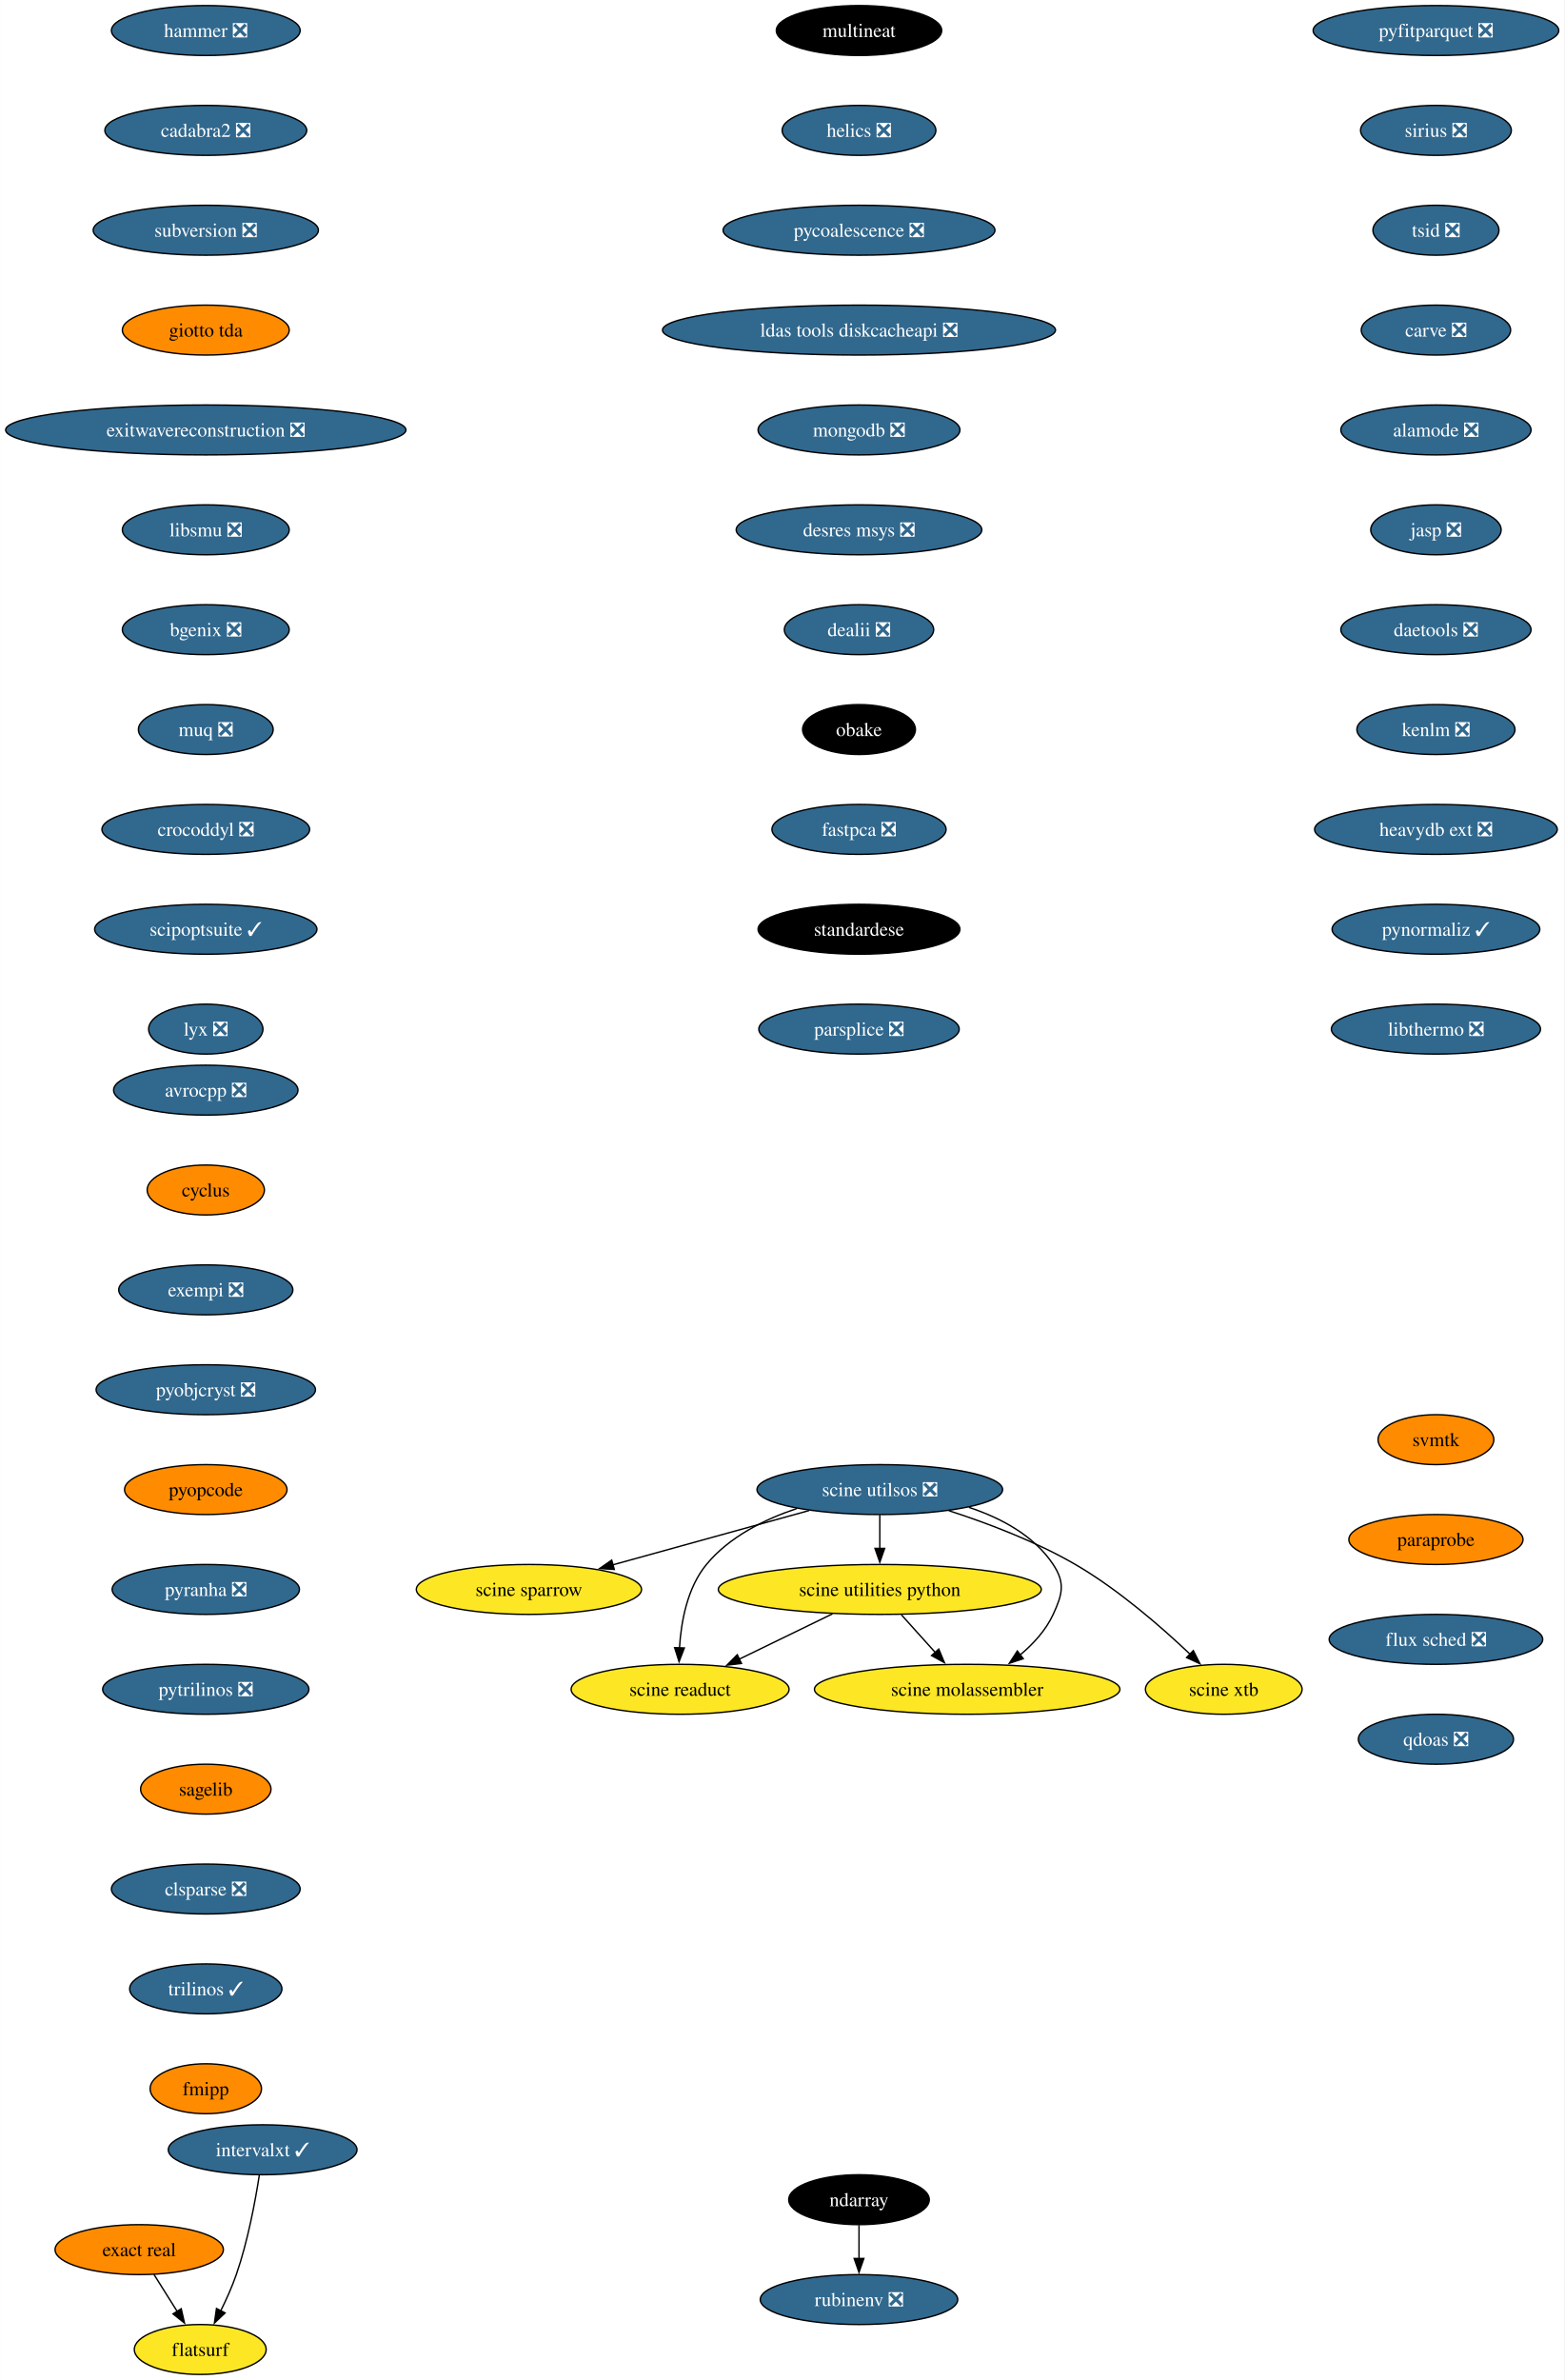
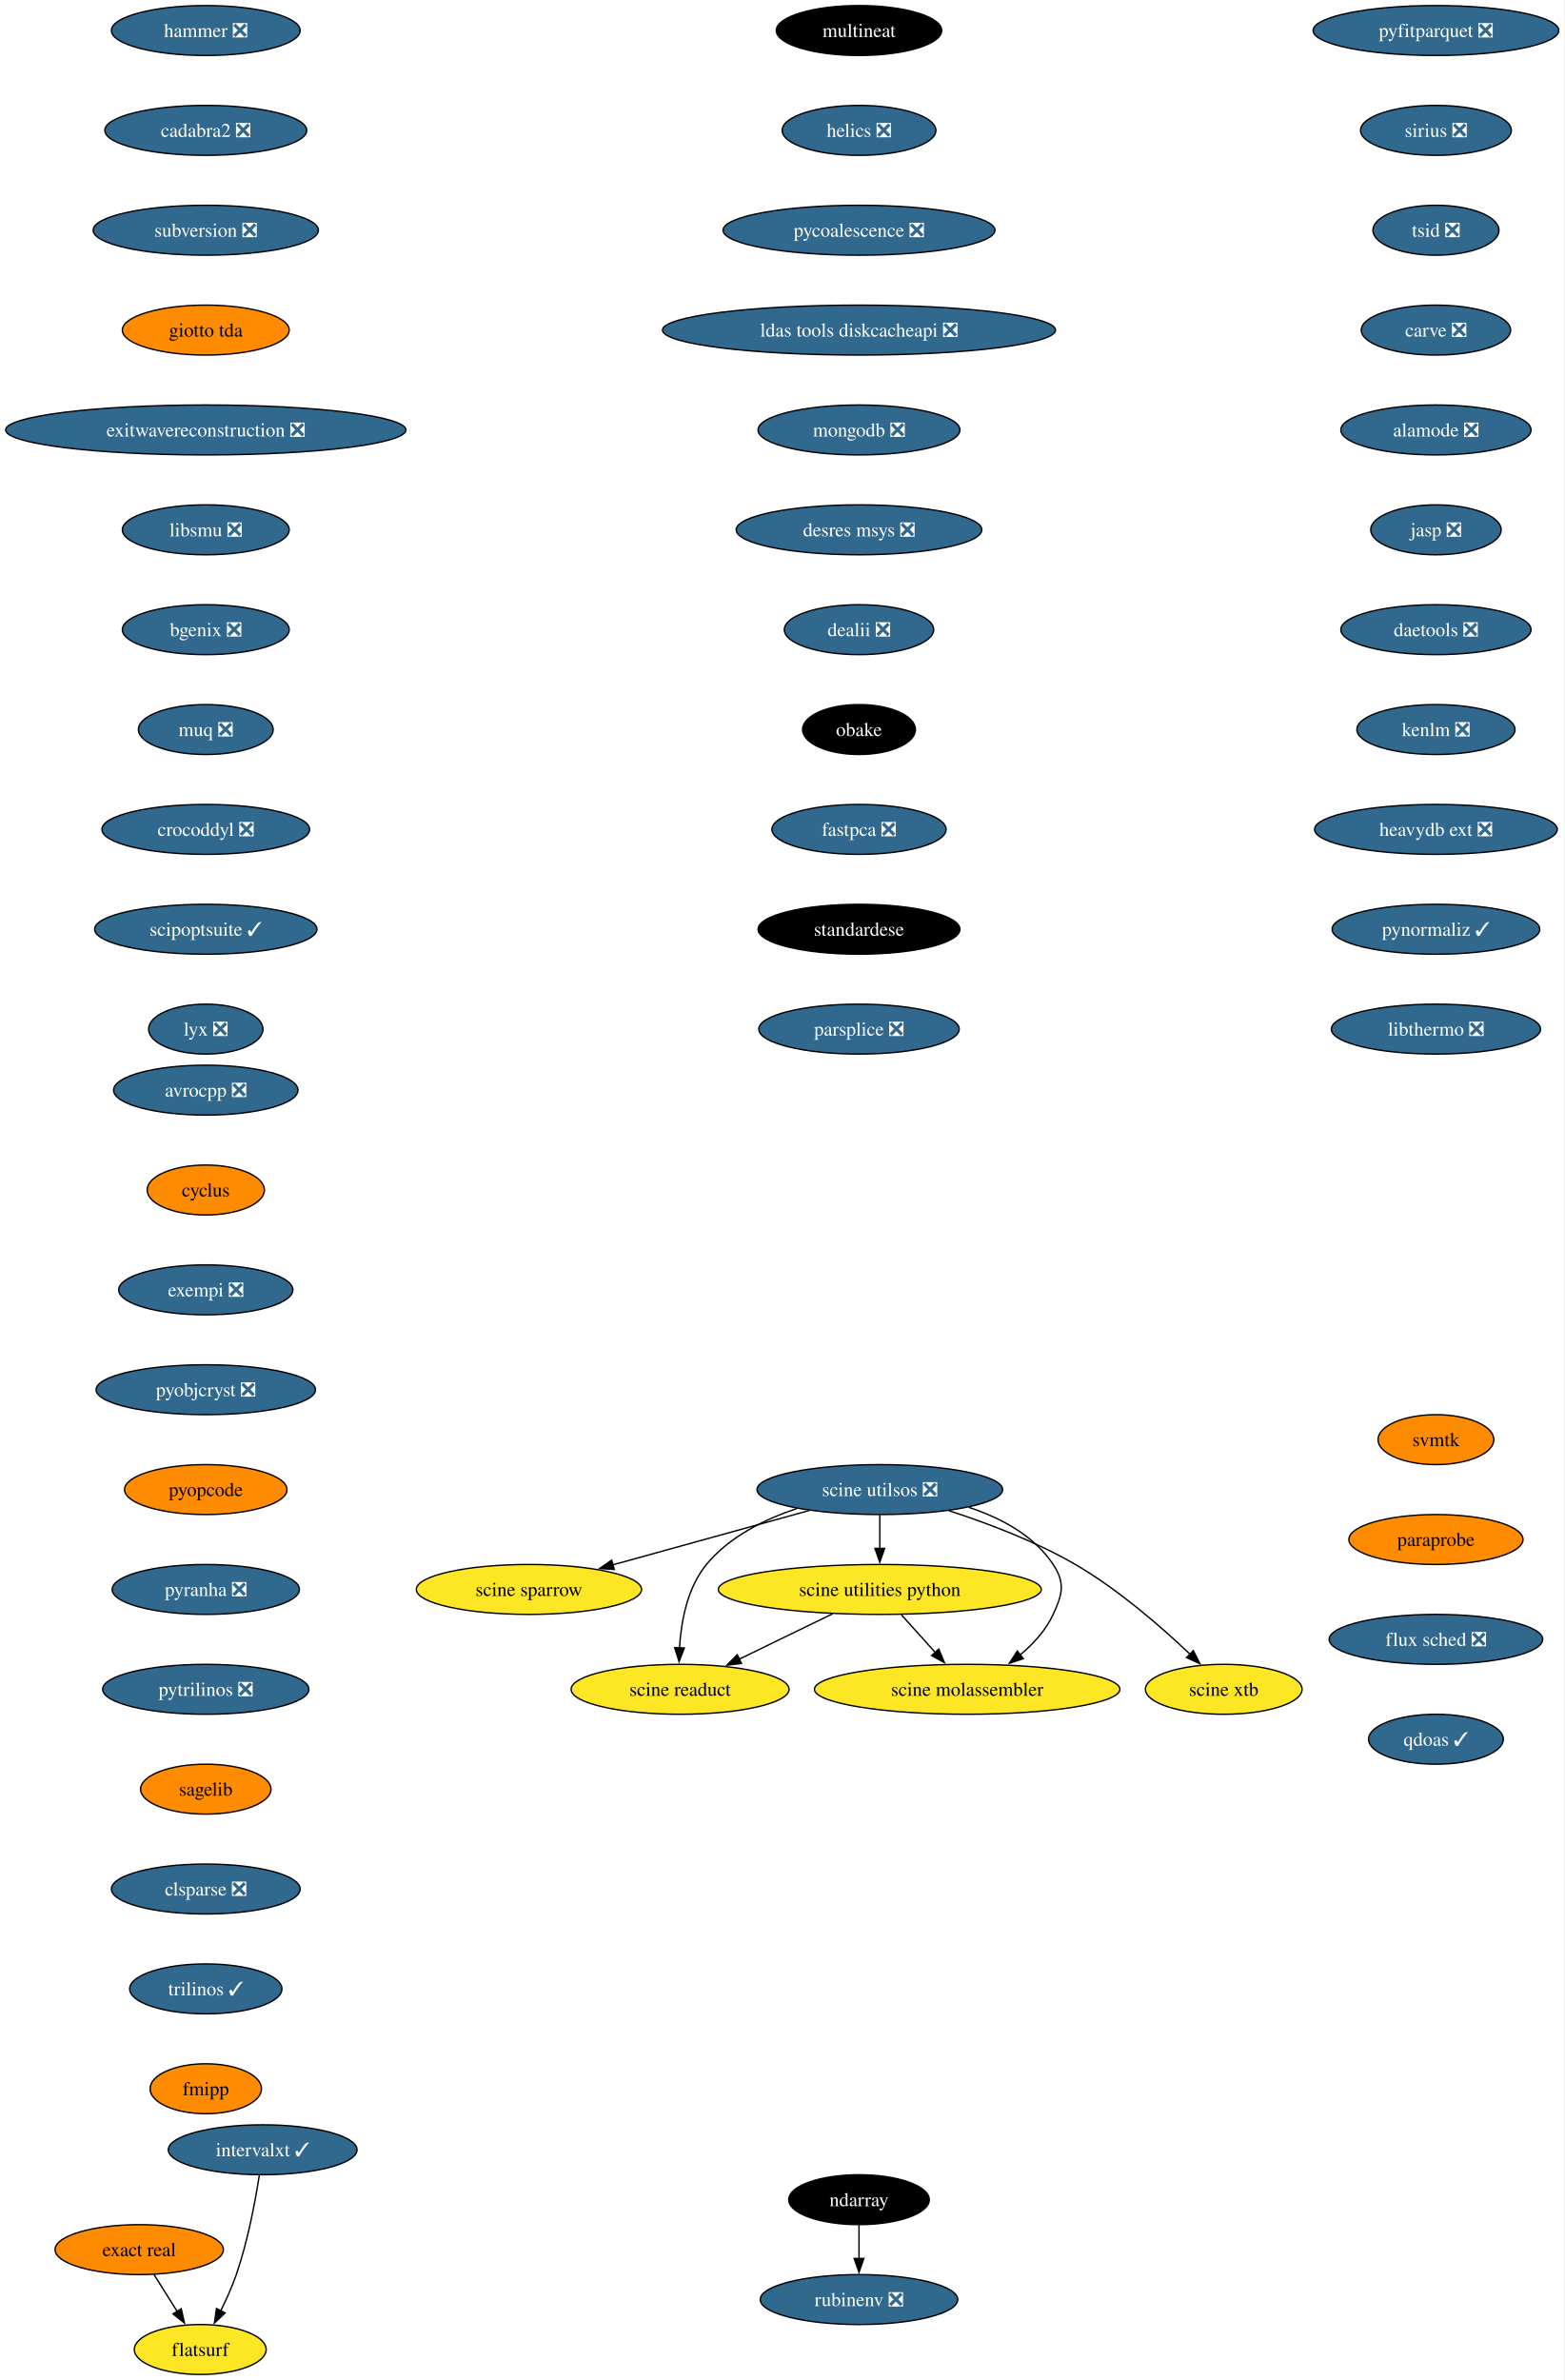
<svg xmlns="http://www.w3.org/2000/svg" xmlns:xlink="http://www.w3.org/1999/xlink" width="1128pt" height="1716pt" viewBox="0.00 0.00 1127.89 1716.00">
  <g id="graph0" class="graph" transform="scale(1 1) rotate(0) translate(4 1712)">
    <polygon fill="white" stroke="none" points="-4,4 -4,-1712 1123.89,-1712 1123.89,4 -4,4" />
    <g id="node1" class="node">
      <g id="a_node1">
        <a xlink:href="https://github.com/conda-forge/avrocpp-feedstock/pull/19" xlink:title="avrocpp ❎">
          <ellipse fill="#31688e" stroke="black" cx="144.33" cy="-926" rx="66.47" ry="18" />
          <text text-anchor="middle" x="144.33" y="-921.33" font-family="Times,serif" font-size="14.00" fill="white">avrocpp ❎</text>
        </a>
      </g>
    </g>
    <g id="node2" class="node">
      <g id="a_node2">
        <a xlink:href="https://github.com/conda-forge/cyclus-feedstock" xlink:title="cyclus">
          <ellipse fill="#ff8c00" stroke="black" cx="144.33" cy="-854" rx="42.26" ry="18" />
          <text text-anchor="middle" x="144.33" y="-849.33" font-family="Times,serif" font-size="14.00">cyclus</text>
        </a>
      </g>
    </g>
    <g id="node3" class="node">
      <g id="a_node3">
        <a xlink:href="https://github.com/conda-forge/exempi-feedstock/pull/15" xlink:title="exempi ❎">
          <ellipse fill="#31688e" stroke="black" cx="144.33" cy="-782" rx="62.78" ry="18" />
          <text text-anchor="middle" x="144.33" y="-777.33" font-family="Times,serif" font-size="14.00" fill="white">exempi ❎</text>
        </a>
      </g>
    </g>
    <g id="node4" class="node">
      <g id="a_node4">
        <a xlink:href="https://github.com/conda-forge/pyobjcryst-feedstock/pull/33" xlink:title="pyobjcryst ❎">
          <ellipse fill="#31688e" stroke="black" cx="144.33" cy="-710" rx="79.09" ry="18" />
          <text text-anchor="middle" x="144.33" y="-705.33" font-family="Times,serif" font-size="14.00" fill="white">pyobjcryst ❎</text>
        </a>
      </g>
    </g>
    <g id="node5" class="node">
      <g id="a_node5">
        <a xlink:href="https://github.com/conda-forge/pyopcode-feedstock" xlink:title="pyopcode">
          <ellipse fill="#ff8c00" stroke="black" cx="144.33" cy="-638" rx="58.57" ry="18" />
          <text text-anchor="middle" x="144.33" y="-633.33" font-family="Times,serif" font-size="14.00">pyopcode</text>
        </a>
      </g>
    </g>
    <g id="node6" class="node">
      <g id="a_node6">
        <a xlink:href="https://github.com/conda-forge/pyranha-feedstock/pull/28" xlink:title="pyranha ❎">
          <ellipse fill="#31688e" stroke="black" cx="144.33" cy="-566" rx="67.52" ry="18" />
          <text text-anchor="middle" x="144.33" y="-561.33" font-family="Times,serif" font-size="14.00" fill="white">pyranha ❎</text>
        </a>
      </g>
    </g>
    <g id="node7" class="node">
      <g id="a_node7">
        <a xlink:href="https://github.com/conda-forge/pytrilinos-feedstock/pull/51" xlink:title="pytrilinos ❎">
          <ellipse fill="#31688e" stroke="black" cx="144.33" cy="-494" rx="74.36" ry="18" />
          <text text-anchor="middle" x="144.33" y="-489.32" font-family="Times,serif" font-size="14.00" fill="white">pytrilinos ❎</text>
        </a>
      </g>
    </g>
    <g id="node8" class="node">
      <g id="a_node8">
        <a xlink:href="https://github.com/conda-forge/sagelib-feedstock" xlink:title="sagelib">
          <ellipse fill="#ff8c00" stroke="black" cx="144.33" cy="-422" rx="47" ry="18" />
          <text text-anchor="middle" x="144.33" y="-417.32" font-family="Times,serif" font-size="14.00">sagelib</text>
        </a>
      </g>
    </g>
    <g id="node9" class="node">
      <g id="a_node9">
        <a xlink:href="https://github.com/conda-forge/clsparse-feedstock/pull/10" xlink:title="clsparse ❎">
          <ellipse fill="#31688e" stroke="black" cx="144.33" cy="-350" rx="68.04" ry="18" />
          <text text-anchor="middle" x="144.33" y="-345.32" font-family="Times,serif" font-size="14.00" fill="white">clsparse ❎</text>
        </a>
      </g>
    </g>
    <g id="node10" class="node">
      <g id="a_node10">
        <a xlink:href="https://github.com/conda-forge/trilinos-feedstock/pull/43" xlink:title="trilinos ✓">
          <ellipse fill="#31688e" stroke="black" cx="144.33" cy="-278" rx="54.89" ry="18" />
          <text text-anchor="middle" x="144.33" y="-273.32" font-family="Times,serif" font-size="14.00" fill="white">trilinos ✓</text>
        </a>
      </g>
    </g>
    <g id="node11" class="node">
      <g id="a_node11">
        <a xlink:href="https://github.com/conda-forge/fmipp-feedstock" xlink:title="fmipp">
          <ellipse fill="#ff8c00" stroke="black" cx="144.33" cy="-206" rx="40.16" ry="18" />
          <text text-anchor="middle" x="144.33" y="-201.32" font-family="Times,serif" font-size="14.00">fmipp</text>
        </a>
      </g>
    </g>
    <g id="node12" class="node">
      <g id="a_node12">
        <a xlink:href="https://github.com/conda-forge/multineat-feedstock" xlink:title="multineat">
          <ellipse fill="#000000" stroke="black" cx="615.33" cy="-1690" rx="59.63" ry="18" />
          <text text-anchor="middle" x="615.33" y="-1685.33" font-family="Times,serif" font-size="14.00" fill="white">multineat</text>
        </a>
      </g>
    </g>
    <g id="node13" class="node">
      <g id="a_node13">
        <a xlink:href="https://github.com/conda-forge/helics-feedstock/pull/34" xlink:title="helics ❎">
          <ellipse fill="#31688e" stroke="black" cx="615.33" cy="-1618" rx="55.42" ry="18" />
          <text text-anchor="middle" x="615.33" y="-1613.33" font-family="Times,serif" font-size="14.00" fill="white">helics ❎</text>
        </a>
      </g>
    </g>
    <g id="node14" class="node">
      <g id="a_node14">
        <a xlink:href="https://github.com/conda-forge/pycoalescence-feedstock/pull/56" xlink:title="pycoalescence ❎">
          <ellipse fill="#31688e" stroke="black" cx="615.33" cy="-1546" rx="98.03" ry="18" />
          <text text-anchor="middle" x="615.33" y="-1541.33" font-family="Times,serif" font-size="14.00" fill="white">pycoalescence ❎</text>
        </a>
      </g>
    </g>
    <g id="node15" class="node">
      <g id="a_node15">
        <a xlink:href="https://github.com/conda-forge/ldas-tools-diskcacheapi-feedstock/pull/16" xlink:title="ldas tools diskcacheapi ❎">
          <ellipse fill="#31688e" stroke="black" cx="615.33" cy="-1474" rx="141.7" ry="18" />
          <text text-anchor="middle" x="615.33" y="-1469.33" font-family="Times,serif" font-size="14.00" fill="white">ldas tools diskcacheapi ❎</text>
        </a>
      </g>
    </g>
    <g id="node16" class="node">
      <g id="a_node16">
        <a xlink:href="https://github.com/conda-forge/mongodb-feedstock/pull/77" xlink:title="mongodb ❎">
          <ellipse fill="#31688e" stroke="black" cx="615.33" cy="-1402" rx="72.78" ry="18" />
          <text text-anchor="middle" x="615.33" y="-1397.33" font-family="Times,serif" font-size="14.00" fill="white">mongodb ❎</text>
        </a>
      </g>
    </g>
    <g id="node17" class="node">
      <g id="a_node17">
        <a xlink:href="https://github.com/conda-forge/desres-msys-feedstock/pull/24" xlink:title="desres msys ❎">
          <ellipse fill="#31688e" stroke="black" cx="615.33" cy="-1330" rx="88.56" ry="18" />
          <text text-anchor="middle" x="615.33" y="-1325.33" font-family="Times,serif" font-size="14.00" fill="white">desres msys ❎</text>
        </a>
      </g>
    </g>
    <g id="node18" class="node">
      <g id="a_node18">
        <a xlink:href="https://github.com/conda-forge/dealii-feedstock/pull/30" xlink:title="dealii ❎">
          <ellipse fill="#31688e" stroke="black" cx="615.33" cy="-1258" rx="53.84" ry="18" />
          <text text-anchor="middle" x="615.33" y="-1253.33" font-family="Times,serif" font-size="14.00" fill="white">dealii ❎</text>
        </a>
      </g>
    </g>
    <g id="node19" class="node">
      <g id="a_node19">
        <a xlink:href="https://github.com/conda-forge/obake-feedstock" xlink:title="obake">
          <ellipse fill="#000000" stroke="black" cx="615.33" cy="-1186" rx="40.69" ry="18" />
          <text text-anchor="middle" x="615.33" y="-1181.33" font-family="Times,serif" font-size="14.00" fill="white">obake</text>
        </a>
      </g>
    </g>
    <g id="node22" class="node">
      <g id="a_node22">
        <a xlink:href="https://github.com/conda-forge/fastpca-feedstock/pull/7" xlink:title="fastpca ❎">
          <ellipse fill="#31688e" stroke="black" cx="615.33" cy="-1114" rx="62.78" ry="18" />
          <text text-anchor="middle" x="615.33" y="-1109.33" font-family="Times,serif" font-size="14.00" fill="white">fastpca ❎</text>
        </a>
      </g>
    </g>
    <g id="node20" class="node">
      <g id="a_node20">
        <a xlink:href="https://github.com/conda-forge/ndarray-feedstock" xlink:title="ndarray">
          <ellipse fill="#000000" stroke="black" cx="615.33" cy="-126" rx="50.68" ry="18" />
          <text text-anchor="middle" x="615.33" y="-121.33" font-family="Times,serif" font-size="14.00" fill="white">ndarray</text>
        </a>
      </g>
    </g>
    <g id="node21" class="node">
      <g id="a_node21">
        <a xlink:href="https://github.com/conda-forge/rubinenv-feedstock/pull/212" xlink:title="rubinenv ❎">
          <ellipse fill="#31688e" stroke="black" cx="615.33" cy="-54" rx="71.2" ry="18" />
          <text text-anchor="middle" x="615.33" y="-49.33" font-family="Times,serif" font-size="14.00" fill="white">rubinenv ❎</text>
        </a>
      </g>
    </g>
    <g id="edge18" class="edge">
      <path fill="none" stroke="black" d="M615.33,-107.7C615.33,-100.41 615.33,-91.73 615.33,-83.54" />
      <polygon fill="black" stroke="black" points="618.83,-83.62 615.33,-73.62 611.83,-83.62 618.83,-83.62" />
    </g>
    <g id="node23" class="node">
      <g id="a_node23">
        <a xlink:href="https://github.com/conda-forge/standardese-feedstock" xlink:title="standardese">
          <ellipse fill="#000000" stroke="black" cx="615.33" cy="-1042" rx="72.78" ry="18" />
          <text text-anchor="middle" x="615.33" y="-1037.33" font-family="Times,serif" font-size="14.00" fill="white">standardese</text>
        </a>
      </g>
    </g>
    <g id="node24" class="node">
      <g id="a_node24">
        <a xlink:href="https://github.com/conda-forge/parsplice-feedstock/pull/12" xlink:title="parsplice ❎">
          <ellipse fill="#31688e" stroke="black" cx="615.33" cy="-970" rx="72.25" ry="18" />
          <text text-anchor="middle" x="615.33" y="-965.33" font-family="Times,serif" font-size="14.00" fill="white">parsplice ❎</text>
        </a>
      </g>
    </g>
    <g id="node25" class="node">
      <g id="a_node25">
        <a xlink:href="https://github.com/conda-forge/hammer-feedstock/pull/36" xlink:title="hammer ❎">
          <ellipse fill="#31688e" stroke="black" cx="144.33" cy="-1690" rx="68.04" ry="18" />
          <text text-anchor="middle" x="144.33" y="-1685.33" font-family="Times,serif" font-size="14.00" fill="white">hammer ❎</text>
        </a>
      </g>
    </g>
    <g id="node26" class="node">
      <g id="a_node26">
        <a xlink:href="https://github.com/conda-forge/cadabra2-feedstock/pull/39" xlink:title="cadabra2 ❎">
          <ellipse fill="#31688e" stroke="black" cx="144.33" cy="-1618" rx="72.78" ry="18" />
          <text text-anchor="middle" x="144.33" y="-1613.33" font-family="Times,serif" font-size="14.00" fill="white">cadabra2 ❎</text>
        </a>
      </g>
    </g>
    <g id="node27" class="node">
      <g id="a_node27">
        <a xlink:href="https://github.com/conda-forge/subversion-feedstock/pull/21" xlink:title="subversion ❎">
          <ellipse fill="#31688e" stroke="black" cx="144.33" cy="-1546" rx="81.2" ry="18" />
          <text text-anchor="middle" x="144.33" y="-1541.33" font-family="Times,serif" font-size="14.00" fill="white">subversion ❎</text>
        </a>
      </g>
    </g>
    <g id="node28" class="node">
      <g id="a_node28">
        <a xlink:href="https://github.com/conda-forge/giotto-tda-feedstock" xlink:title="giotto tda">
          <ellipse fill="#ff8c00" stroke="black" cx="144.33" cy="-1474" rx="60.15" ry="18" />
          <text text-anchor="middle" x="144.33" y="-1469.33" font-family="Times,serif" font-size="14.00">giotto tda</text>
        </a>
      </g>
    </g>
    <g id="node29" class="node">
      <g id="a_node29">
        <a xlink:href="https://github.com/conda-forge/exitwavereconstruction-feedstock/pull/6" xlink:title="exitwavereconstruction ❎">
          <ellipse fill="#31688e" stroke="black" cx="144.33" cy="-1402" rx="144.33" ry="18" />
          <text text-anchor="middle" x="144.33" y="-1397.33" font-family="Times,serif" font-size="14.00" fill="white">exitwavereconstruction ❎</text>
        </a>
      </g>
    </g>
    <g id="node30" class="node">
      <g id="a_node30">
        <a xlink:href="https://github.com/conda-forge/libsmu-feedstock/pull/15" xlink:title="libsmu ❎">
          <ellipse fill="#31688e" stroke="black" cx="144.33" cy="-1330" rx="60.15" ry="18" />
          <text text-anchor="middle" x="144.33" y="-1325.33" font-family="Times,serif" font-size="14.00" fill="white">libsmu ❎</text>
        </a>
      </g>
    </g>
    <g id="node31" class="node">
      <g id="a_node31">
        <a xlink:href="https://github.com/conda-forge/bgenix-feedstock/pull/24" xlink:title="bgenix ❎">
          <ellipse fill="#31688e" stroke="black" cx="144.33" cy="-1258" rx="60.15" ry="18" />
          <text text-anchor="middle" x="144.33" y="-1253.33" font-family="Times,serif" font-size="14.00" fill="white">bgenix ❎</text>
        </a>
      </g>
    </g>
    <g id="node32" class="node">
      <g id="a_node32">
        <a xlink:href="https://github.com/conda-forge/muq-feedstock/pull/34" xlink:title="muq ❎">
          <ellipse fill="#31688e" stroke="black" cx="144.33" cy="-1186" rx="48.58" ry="18" />
          <text text-anchor="middle" x="144.33" y="-1181.33" font-family="Times,serif" font-size="14.00" fill="white">muq ❎</text>
        </a>
      </g>
    </g>
    <g id="node33" class="node">
      <g id="a_node33">
        <a xlink:href="https://github.com/conda-forge/crocoddyl-feedstock/pull/31" xlink:title="crocoddyl ❎">
          <ellipse fill="#31688e" stroke="black" cx="144.33" cy="-1114" rx="74.88" ry="18" />
          <text text-anchor="middle" x="144.33" y="-1109.33" font-family="Times,serif" font-size="14.00" fill="white">crocoddyl ❎</text>
        </a>
      </g>
    </g>
    <g id="node34" class="node">
      <g id="a_node34">
        <a xlink:href="https://github.com/conda-forge/scipoptsuite-feedstock/pull/52" xlink:title="scipoptsuite ✓">
          <ellipse fill="#31688e" stroke="black" cx="144.33" cy="-1042" rx="80.14" ry="18" />
          <text text-anchor="middle" x="144.33" y="-1037.33" font-family="Times,serif" font-size="14.00" fill="white">scipoptsuite ✓</text>
        </a>
      </g>
    </g>
    <g id="node35" class="node">
      <g id="a_node35">
        <a xlink:href="https://github.com/conda-forge/lyx-feedstock/pull/10" xlink:title="lyx ❎">
          <ellipse fill="#31688e" stroke="black" cx="144.33" cy="-970" rx="41.21" ry="18" />
          <text text-anchor="middle" x="144.33" y="-965.33" font-family="Times,serif" font-size="14.00" fill="white">lyx ❎</text>
        </a>
      </g>
    </g>
    <g id="node36" class="node">
      <g id="a_node36">
        <a xlink:href="https://github.com/conda-forge/pyfitparquet-feedstock/pull/18" xlink:title="pyfitparquet ❎">
          <ellipse fill="#31688e" stroke="black" cx="1031.33" cy="-1690" rx="88.56" ry="18" />
          <text text-anchor="middle" x="1031.33" y="-1685.33" font-family="Times,serif" font-size="14.00" fill="white">pyfitparquet ❎</text>
        </a>
      </g>
    </g>
    <g id="node37" class="node">
      <g id="a_node37">
        <a xlink:href="https://github.com/conda-forge/sirius-feedstock/pull/23" xlink:title="sirius ❎">
          <ellipse fill="#31688e" stroke="black" cx="1031.33" cy="-1618" rx="54.36" ry="18" />
          <text text-anchor="middle" x="1031.33" y="-1613.33" font-family="Times,serif" font-size="14.00" fill="white">sirius ❎</text>
        </a>
      </g>
    </g>
    <g id="node38" class="node">
      <g id="a_node38">
        <a xlink:href="https://github.com/conda-forge/tsid-feedstock/pull/30" xlink:title="tsid ❎">
          <ellipse fill="#31688e" stroke="black" cx="1031.33" cy="-1546" rx="45.42" ry="18" />
          <text text-anchor="middle" x="1031.33" y="-1541.33" font-family="Times,serif" font-size="14.00" fill="white">tsid ❎</text>
        </a>
      </g>
    </g>
    <g id="node39" class="node">
      <g id="a_node39">
        <a xlink:href="https://github.com/conda-forge/carve-feedstock/pull/3" xlink:title="carve ❎">
          <ellipse fill="#31688e" stroke="black" cx="1031.33" cy="-1474" rx="53.84" ry="18" />
          <text text-anchor="middle" x="1031.33" y="-1469.33" font-family="Times,serif" font-size="14.00" fill="white">carve ❎</text>
        </a>
      </g>
    </g>
    <g id="node40" class="node">
      <g id="a_node40">
        <a xlink:href="https://github.com/conda-forge/alamode-feedstock/pull/9" xlink:title="alamode ❎">
          <ellipse fill="#31688e" stroke="black" cx="1031.33" cy="-1402" rx="68.57" ry="18" />
          <text text-anchor="middle" x="1031.33" y="-1397.33" font-family="Times,serif" font-size="14.00" fill="white">alamode ❎</text>
        </a>
      </g>
    </g>
    <g id="node41" class="node">
      <g id="a_node41">
        <a xlink:href="https://github.com/conda-forge/jasp-feedstock/pull/25" xlink:title="jasp ❎">
          <ellipse fill="#31688e" stroke="black" cx="1031.33" cy="-1330" rx="47" ry="18" />
          <text text-anchor="middle" x="1031.33" y="-1325.33" font-family="Times,serif" font-size="14.00" fill="white">jasp ❎</text>
        </a>
      </g>
    </g>
    <g id="node42" class="node">
      <g id="a_node42">
        <a xlink:href="https://github.com/conda-forge/daetools-feedstock/pull/17" xlink:title="daetools ❎">
          <ellipse fill="#31688e" stroke="black" cx="1031.33" cy="-1258" rx="68.57" ry="18" />
          <text text-anchor="middle" x="1031.33" y="-1253.33" font-family="Times,serif" font-size="14.00" fill="white">daetools ❎</text>
        </a>
      </g>
    </g>
    <g id="node46" class="node">
      <g id="a_node46">
        <a xlink:href="https://github.com/conda-forge/kenlm-feedstock/pull/6" xlink:title="kenlm ❎">
          <ellipse fill="#31688e" stroke="black" cx="1031.33" cy="-1186" rx="57" ry="18" />
          <text text-anchor="middle" x="1031.33" y="-1181.33" font-family="Times,serif" font-size="14.00" fill="white">kenlm ❎</text>
        </a>
      </g>
    </g>
    <g id="node43" class="node">
      <g id="a_node43">
        <a xlink:href="https://github.com/conda-forge/exact-real-feedstock" xlink:title="exact real">
          <ellipse fill="#ff8c00" stroke="black" cx="96.33" cy="-90" rx="60.68" ry="18" />
          <text text-anchor="middle" x="96.33" y="-85.33" font-family="Times,serif" font-size="14.00">exact real</text>
        </a>
      </g>
    </g>
    <g id="node44" class="node">
      <g id="a_node44">
        <a xlink:href="https://github.com/conda-forge/flatsurf-feedstock" xlink:title="flatsurf">
          <ellipse fill="#fde725" stroke="black" cx="140.33" cy="-18" rx="47.53" ry="18" />
          <text text-anchor="middle" x="140.33" y="-13.32" font-family="Times,serif" font-size="14.00">flatsurf</text>
        </a>
      </g>
    </g>
    <g id="edge38" class="edge">
      <path fill="none" stroke="black" d="M106.98,-72.05C112.01,-64.06 118.12,-54.33 123.74,-45.4" />
      <polygon fill="black" stroke="black" points="126.61,-47.4 128.97,-37.07 120.69,-43.67 126.61,-47.4" />
    </g>
    <g id="node45" class="node">
      <g id="a_node45">
        <a xlink:href="https://github.com/conda-forge/intervalxt-feedstock/pull/15" xlink:title="intervalxt ✓">
          <ellipse fill="#31688e" stroke="black" cx="185.33" cy="-162" rx="68.04" ry="18" />
          <text text-anchor="middle" x="185.33" y="-157.32" font-family="Times,serif" font-size="14.00" fill="white">intervalxt ✓</text>
        </a>
      </g>
    </g>
    <g id="edge39" class="edge">
      <path fill="none" stroke="black" d="M182.91,-143.6C180.09,-125.4 174.7,-96.19 166.33,-72 163.3,-63.25 159.17,-54.07 155.09,-45.85" />
      <polygon fill="black" stroke="black" points="158.26,-44.35 150.55,-37.07 152.04,-47.56 158.26,-44.35" />
    </g>
    <g id="node53" class="node">
      <g id="a_node53">
        <a xlink:href="https://github.com/conda-forge/heavydb-ext-feedstock/pull/61" xlink:title="heavydb ext ❎">
          <ellipse fill="#31688e" stroke="black" cx="1031.33" cy="-1114" rx="87.51" ry="18" />
          <text text-anchor="middle" x="1031.33" y="-1109.33" font-family="Times,serif" font-size="14.00" fill="white">heavydb ext ❎</text>
        </a>
      </g>
    </g>
    <g id="node47" class="node">
      <g id="a_node47">
        <a xlink:href="https://github.com/conda-forge/scine-utilsos-feedstock/pull/12" xlink:title="scine utilsos ❎">
          <ellipse fill="#31688e" stroke="black" cx="630.33" cy="-638" rx="88.56" ry="18" />
          <text text-anchor="middle" x="630.33" y="-633.33" font-family="Times,serif" font-size="14.00" fill="white">scine utilsos ❎</text>
        </a>
      </g>
    </g>
    <g id="node48" class="node">
      <g id="a_node48">
        <a xlink:href="https://github.com/conda-forge/scine-sparrow-feedstock" xlink:title="scine sparrow">
          <ellipse fill="#fde725" stroke="black" cx="377.33" cy="-566" rx="81.2" ry="18" />
          <text text-anchor="middle" x="377.33" y="-561.33" font-family="Times,serif" font-size="14.00">scine sparrow</text>
        </a>
      </g>
    </g>
    <g id="edge41" class="edge">
      <path fill="none" stroke="black" d="M579.44,-622.92C538.55,-611.61 481.03,-595.69 437.8,-583.73" />
      <polygon fill="black" stroke="black" points="438.88,-580.4 428.31,-581.1 437.01,-587.14 438.88,-580.4" />
    </g>
    <g id="node49" class="node">
      <g id="a_node49">
        <a xlink:href="https://github.com/conda-forge/scine-utilities-python-feedstock" xlink:title="scine utilities python">
          <ellipse fill="#fde725" stroke="black" cx="630.33" cy="-566" rx="116.45" ry="18" />
          <text text-anchor="middle" x="630.33" y="-561.33" font-family="Times,serif" font-size="14.00">scine utilities python</text>
        </a>
      </g>
    </g>
    <g id="edge42" class="edge">
      <path fill="none" stroke="black" d="M630.33,-619.7C630.33,-612.41 630.33,-603.73 630.33,-595.54" />
      <polygon fill="black" stroke="black" points="633.83,-595.62 630.33,-585.62 626.83,-595.62 633.83,-595.62" />
    </g>
    <g id="node50" class="node">
      <g id="a_node50">
        <a xlink:href="https://github.com/conda-forge/scine-xtb-feedstock" xlink:title="scine xtb">
          <ellipse fill="#fde725" stroke="black" cx="878.33" cy="-494" rx="56.47" ry="18" />
          <text text-anchor="middle" x="878.33" y="-489.32" font-family="Times,serif" font-size="14.00">scine xtb</text>
        </a>
      </g>
    </g>
    <g id="edge43" class="edge">
      <path fill="none" stroke="black" d="M680.12,-622.8C707.97,-613.77 742.73,-600.63 771.33,-584 802.4,-565.93 833.49,-538.81 854.09,-519.26" />
      <polygon fill="black" stroke="black" points="856.39,-521.91 861.15,-512.44 851.52,-516.87 856.39,-521.91" />
    </g>
    <g id="node51" class="node">
      <g id="a_node51">
        <a xlink:href="https://github.com/conda-forge/scine-readuct-feedstock" xlink:title="scine readuct">
          <ellipse fill="#fde725" stroke="black" cx="486.33" cy="-494" rx="78.57" ry="18" />
          <text text-anchor="middle" x="486.33" y="-489.32" font-family="Times,serif" font-size="14.00">scine readuct</text>
        </a>
      </g>
    </g>
    <g id="edge44" class="edge">
      <path fill="none" stroke="black" d="M570.52,-624.35C547.01,-616.48 521.76,-603.91 505.33,-584 491.49,-567.23 487.04,-542.76 485.88,-523.73" />
      <polygon fill="black" stroke="black" points="489.39,-523.81 485.58,-513.93 482.39,-524.03 489.39,-523.81" />
    </g>
    <g id="node52" class="node">
      <g id="a_node52">
        <a xlink:href="https://github.com/conda-forge/scine-molassembler-feedstock" xlink:title="scine molassembler">
          <ellipse fill="#fde725" stroke="black" cx="693.33" cy="-494" rx="110.13" ry="18" />
          <text text-anchor="middle" x="693.33" y="-489.32" font-family="Times,serif" font-size="14.00">scine molassembler</text>
        </a>
      </g>
    </g>
    <g id="edge45" class="edge">
      <path fill="none" stroke="black" d="M694.58,-625.19C717.73,-617.5 741.54,-604.83 755.33,-584 764.16,-570.66 762.03,-562.53 755.33,-548 750.07,-536.58 741,-526.7 731.39,-518.67" />
      <polygon fill="black" stroke="black" points="733.77,-516.09 723.71,-512.75 729.49,-521.63 733.77,-516.09" />
    </g>
    <g id="edge46" class="edge">
      <path fill="none" stroke="black" d="M596.21,-548.41C576.05,-538.61 550.36,-526.12 528.89,-515.69" />
      <polygon fill="black" stroke="black" points="530.61,-512.63 520.09,-511.41 527.55,-518.93 530.61,-512.63" />
    </g>
    <g id="edge47" class="edge">
      <path fill="none" stroke="black" d="M645.9,-547.7C653.3,-539.47 662.3,-529.48 670.45,-520.42" />
      <polygon fill="black" stroke="black" points="672.84,-523 676.92,-513.23 667.63,-518.32 672.84,-523" />
    </g>
    <g id="node54" class="node">
      <g id="a_node54">
        <a xlink:href="https://github.com/conda-forge/pynormaliz-feedstock/pull/8" xlink:title="pynormaliz ✓">
          <ellipse fill="#31688e" stroke="black" cx="1031.33" cy="-1042" rx="74.88" ry="18" />
          <text text-anchor="middle" x="1031.33" y="-1037.33" font-family="Times,serif" font-size="14.00" fill="white">pynormaliz ✓</text>
        </a>
      </g>
    </g>
    <g id="node55" class="node">
      <g id="a_node55">
        <a xlink:href="https://github.com/conda-forge/libthermo-feedstock/pull/9" xlink:title="libthermo ❎">
          <ellipse fill="#31688e" stroke="black" cx="1031.33" cy="-970" rx="75.41" ry="18" />
          <text text-anchor="middle" x="1031.33" y="-965.33" font-family="Times,serif" font-size="14.00" fill="white">libthermo ❎</text>
        </a>
      </g>
    </g>
    <g id="node56" class="node">
      <g id="a_node56">
        <a xlink:href="https://github.com/conda-forge/svmtk-feedstock" xlink:title="svmtk">
          <ellipse fill="#ff8c00" stroke="black" cx="1031.33" cy="-674" rx="41.74" ry="18" />
          <text text-anchor="middle" x="1031.33" y="-669.33" font-family="Times,serif" font-size="14.00">svmtk</text>
        </a>
      </g>
    </g>
    <g id="node57" class="node">
      <g id="a_node57">
        <a xlink:href="https://github.com/conda-forge/paraprobe-feedstock" xlink:title="paraprobe">
          <ellipse fill="#ff8c00" stroke="black" cx="1031.33" cy="-602" rx="62.78" ry="18" />
          <text text-anchor="middle" x="1031.33" y="-597.33" font-family="Times,serif" font-size="14.00">paraprobe</text>
        </a>
      </g>
    </g>
    <g id="node58" class="node">
      <g id="a_node58">
        <a xlink:href="https://github.com/conda-forge/flux-sched-feedstock/pull/11" xlink:title="flux sched ❎">
          <ellipse fill="#31688e" stroke="black" cx="1031.33" cy="-530" rx="76.99" ry="18" />
          <text text-anchor="middle" x="1031.33" y="-525.33" font-family="Times,serif" font-size="14.00" fill="white">flux sched ❎</text>
        </a>
      </g>
    </g>
    <g id="node59" class="node">
      <g id="a_node59">
-         <a xlink:href="https://github.com/conda-forge/qdoas-feedstock/pull/1" xlink:title="qdoas ❎">
-           <ellipse fill="#31688e" stroke="black" cx="1031.33" cy="-458" rx="55.94" ry="18" />
-           <text text-anchor="middle" x="1031.33" y="-453.32" font-family="Times,serif" font-size="14.00" fill="white">qdoas ❎</text>
+         <a xlink:href="https://github.com/conda-forge/qdoas-feedstock/pull/1" xlink:title="qdoas ✓">
+           <ellipse fill="#31688e" stroke="black" cx="1031.33" cy="-458" rx="48.58" ry="18" />
+           <text text-anchor="middle" x="1031.33" y="-453.32" font-family="Times,serif" font-size="14.00" fill="white">qdoas ✓</text>
        </a>
      </g>
    </g>
  </g>
</svg>
